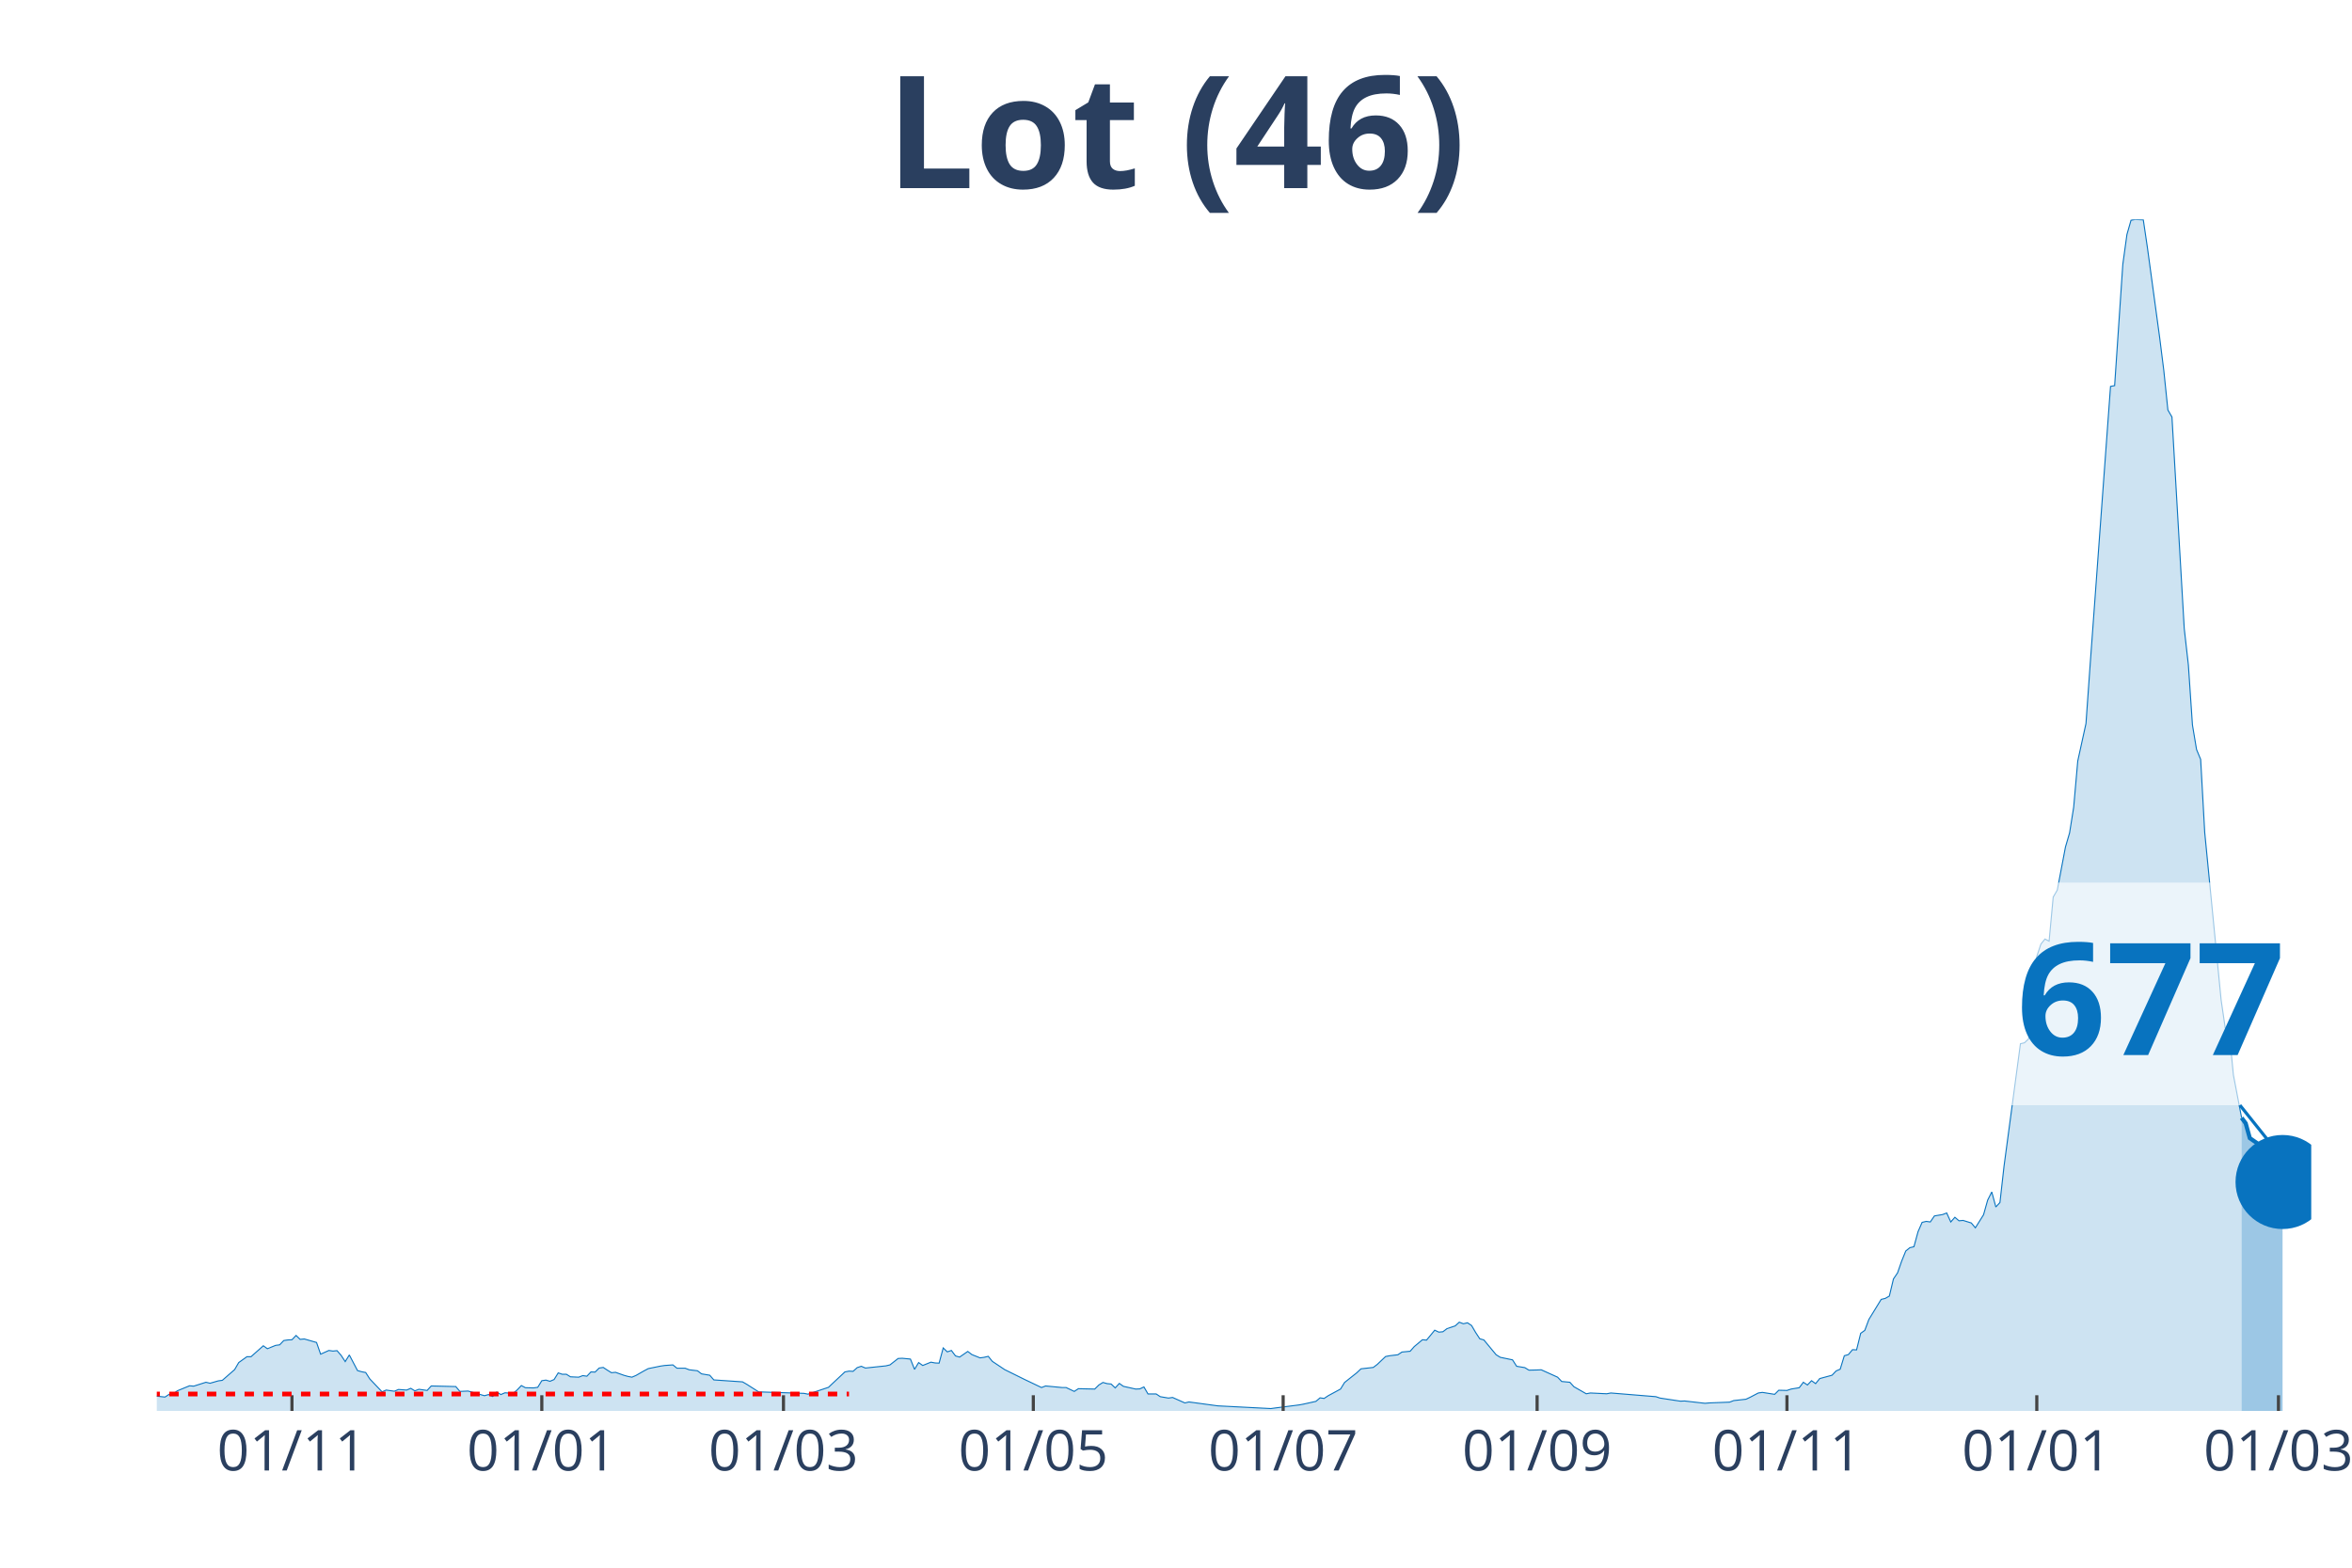
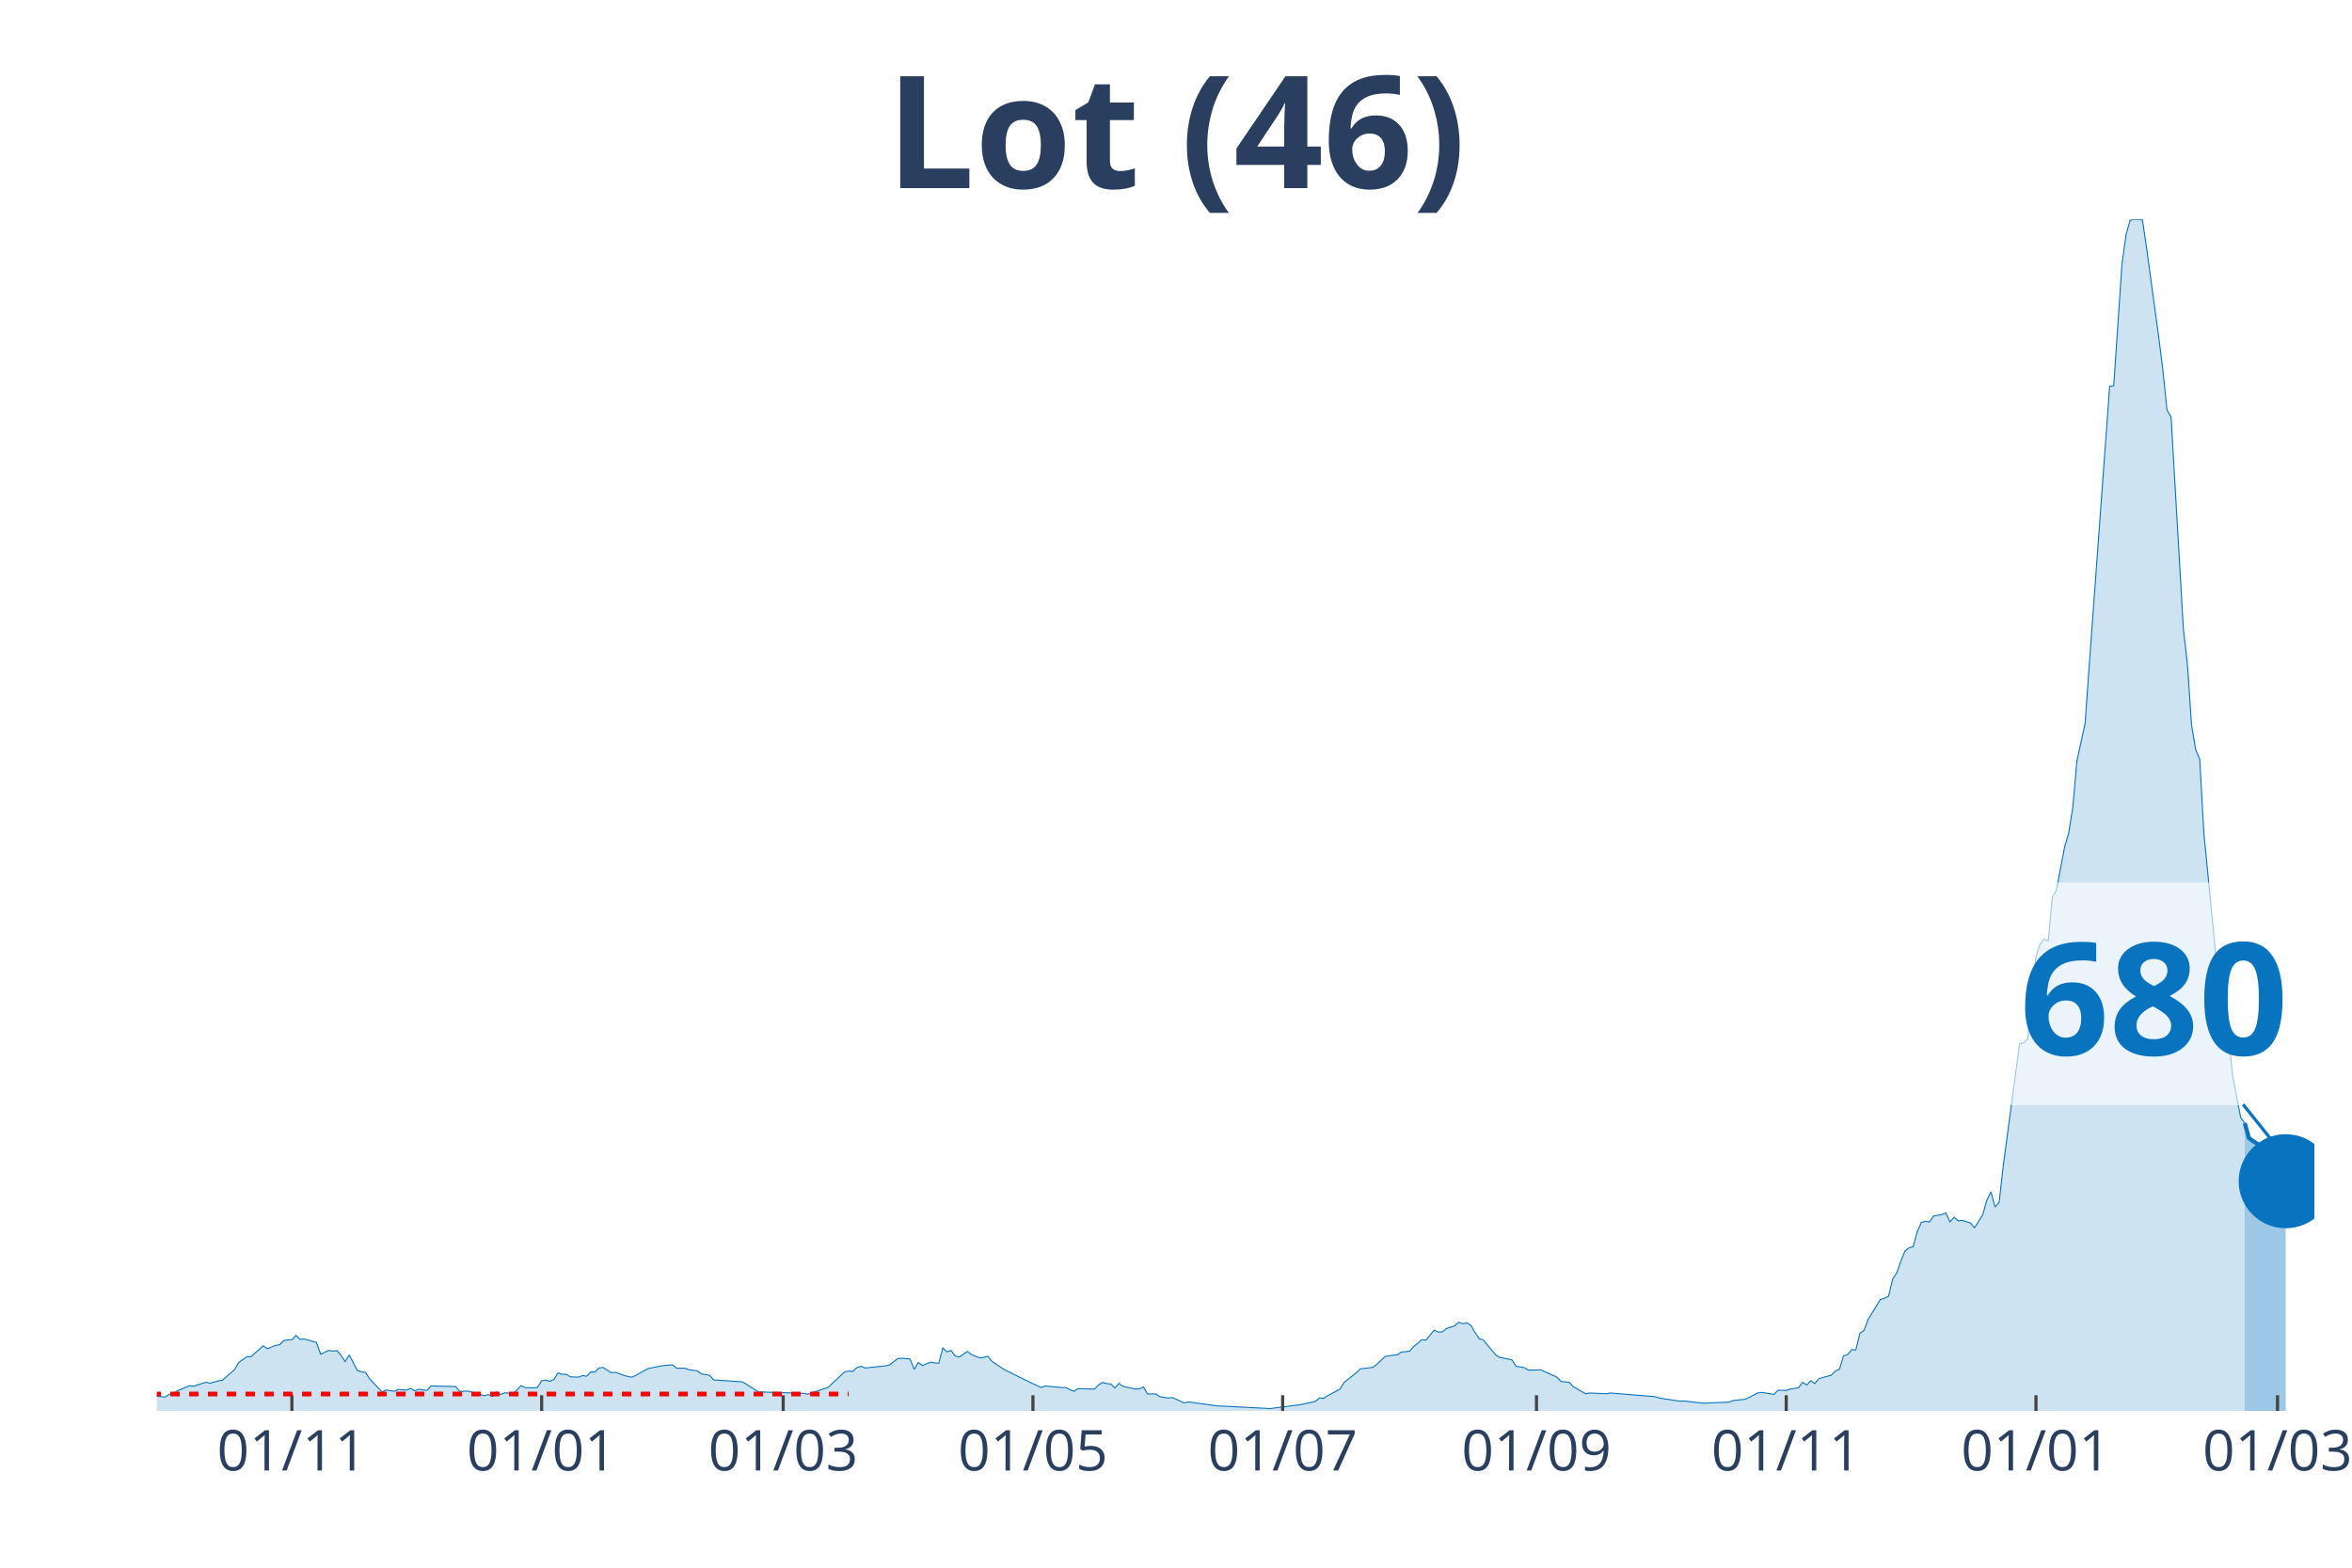
<svg xmlns="http://www.w3.org/2000/svg" class="main-svg" width="1125" height="750" style="" viewBox="0 0 750 500">
  <rect x="0" y="0" width="750" height="500" style="fill: rgb(0, 0, 0); fill-opacity: 0;" />
-   <defs id="defs-e93aec">
+   <defs id="defs-880dd2">
    <g class="clips">
-       <clipPath id="clipe93aecxyplot" class="plotclip">
-         <rect width="687" height="380" />
+       <clipPath id="clip880dd2xyplot" class="plotclip">
+         <rect width="688" height="380" />
      </clipPath>
-       <clipPath class="axesclip" id="clipe93aecx">
-         <rect x="50" y="0" width="687" height="500" />
+       <clipPath class="axesclip" id="clip880dd2x">
+         <rect x="50" y="0" width="688" height="500" />
      </clipPath>
-       <clipPath class="axesclip" id="clipe93aecy">
+       <clipPath class="axesclip" id="clip880dd2y">
        <rect x="0" y="70" width="750" height="380" />
      </clipPath>
-       <clipPath class="axesclip" id="clipe93aecxy">
-         <rect x="50" y="70" width="687" height="380" />
+       <clipPath class="axesclip" id="clip880dd2xy">
+         <rect x="50" y="70" width="688" height="380" />
      </clipPath>
    </g>
    <g class="gradients" />
  </defs>
  <g class="bglayer">
-     <rect class="bg" x="50" y="70" width="687" height="380" style="fill: rgb(0, 0, 0); fill-opacity: 0; stroke-width: 0;" />
+     <rect class="bg" x="50" y="70" width="688" height="380" style="fill: rgb(0, 0, 0); fill-opacity: 0; stroke-width: 0;" />
  </g>
  <g class="layer-below">
    <g class="imagelayer" />
    <g class="shapelayer" />
  </g>
  <g class="cartesianlayer">
    <g class="subplot xy">
      <g class="layer-subplot">
        <g class="shapelayer" />
        <g class="imagelayer" />
      </g>
      <g class="gridlayer">
        <g class="x">
-           <path class="xgrid crisp" transform="translate(93.1,0)" d="M0,70v380" style="stroke: rgb(255, 255, 255); stroke-opacity: 1; stroke-width: 1px;" />
-           <path class="xgrid crisp" transform="translate(172.77,0)" d="M0,70v380" style="stroke: rgb(255, 255, 255); stroke-opacity: 1; stroke-width: 1px;" />
-           <path class="xgrid crisp" transform="translate(249.83,0)" d="M0,70v380" style="stroke: rgb(255, 255, 255); stroke-opacity: 1; stroke-width: 1px;" />
-           <path class="xgrid crisp" transform="translate(329.5,0)" d="M0,70v380" style="stroke: rgb(255, 255, 255); stroke-opacity: 1; stroke-width: 1px;" />
-           <path class="xgrid crisp" transform="translate(409.17,0)" d="M0,70v380" style="stroke: rgb(255, 255, 255); stroke-opacity: 1; stroke-width: 1px;" />
-           <path class="xgrid crisp" transform="translate(490.15,0)" d="M0,70v380" style="stroke: rgb(255, 255, 255); stroke-opacity: 1; stroke-width: 1px;" />
-           <path class="xgrid crisp" transform="translate(569.82,0)" d="M0,70v380" style="stroke: rgb(255, 255, 255); stroke-opacity: 1; stroke-width: 1px;" />
-           <path class="xgrid crisp" transform="translate(649.49,0)" d="M0,70v380" style="stroke: rgb(255, 255, 255); stroke-opacity: 1; stroke-width: 1px;" />
-           <path class="xgrid crisp" transform="translate(726.55,0)" d="M0,70v380" style="stroke: rgb(255, 255, 255); stroke-opacity: 1; stroke-width: 1px;" />
+           <path class="xgrid crisp" transform="translate(93.08,0)" d="M0,70v380" style="stroke: rgb(255, 255, 255); stroke-opacity: 1; stroke-width: 1px;" />
+           <path class="xgrid crisp" transform="translate(172.72,0)" d="M0,70v380" style="stroke: rgb(255, 255, 255); stroke-opacity: 1; stroke-width: 1px;" />
+           <path class="xgrid crisp" transform="translate(249.74,0)" d="M0,70v380" style="stroke: rgb(255, 255, 255); stroke-opacity: 1; stroke-width: 1px;" />
+           <path class="xgrid crisp" transform="translate(329.38,0)" d="M0,70v380" style="stroke: rgb(255, 255, 255); stroke-opacity: 1; stroke-width: 1px;" />
+           <path class="xgrid crisp" transform="translate(409.01,0)" d="M0,70v380" style="stroke: rgb(255, 255, 255); stroke-opacity: 1; stroke-width: 1px;" />
+           <path class="xgrid crisp" transform="translate(489.95,0)" d="M0,70v380" style="stroke: rgb(255, 255, 255); stroke-opacity: 1; stroke-width: 1px;" />
+           <path class="xgrid crisp" transform="translate(569.59,0)" d="M0,70v380" style="stroke: rgb(255, 255, 255); stroke-opacity: 1; stroke-width: 1px;" />
+           <path class="xgrid crisp" transform="translate(649.23,0)" d="M0,70v380" style="stroke: rgb(255, 255, 255); stroke-opacity: 1; stroke-width: 1px;" />
+           <path class="xgrid crisp" transform="translate(726.25,0)" d="M0,70v380" style="stroke: rgb(255, 255, 255); stroke-opacity: 1; stroke-width: 1px;" />
        </g>
        <g class="y" />
      </g>
      <g class="zerolinelayer" />
      <path class="xlines-below" />
      <path class="ylines-below" />
      <g class="overlines-below" />
      <g class="xaxislayer-below" />
      <g class="yaxislayer-below" />
      <g class="overaxes-below" />
-       <g class="plot" transform="translate(50, 70)" clip-path="url('#clipe93aecxyplot')">
+       <g class="plot" transform="translate(50, 70)" clip-path="url('#clip880dd2xyplot')">
        <g class="scatterlayer mlayer">
-           <g class="trace scatter trace63fb26" style="stroke-miterlimit: 2;">
+           <g class="trace scatter trace4fd582" style="stroke-miterlimit: 2;">
            <g class="fills">
              <g>
-                 <path class="js-fill" d="M664.8,380L-177.63,380L-177.63,379.19L-124.08,380L-122.77,380L-57.47,378.63L-56.16,378.38L-44.41,379L-43.1,379L-39.18,379.19L-37.88,378.94L-11.75,374.22L-10.45,374.15L2.61,375.58L3.92,374.71L5.22,374.59L6.53,373.59L10.45,371.98L11.75,372.1L15.67,370.86L16.98,371.17L19.59,370.42L20.9,370.24L24.82,366.82L26.12,364.58L28.73,362.71L30.04,362.71L33.96,359.23L35.26,360.16L37.88,359.1L39.18,358.92L40.49,357.55L41.79,357.36L43.1,357.3L44.41,355.93L45.71,357.18L47.02,357.05L50.94,358.17L52.24,361.9L54.86,360.72L56.16,360.91L57.47,360.78L58.77,362.27L60.08,364.27L61.39,362.15L64,367.13L65.3,367.5L66.61,367.75L67.92,369.8L71.83,373.91L73.14,373.35L75.75,373.72L77.06,373.16L79.67,373.35L80.98,372.79L82.28,373.59L83.59,373.1L86.2,373.47L87.51,372.04L95.34,372.23L96.65,373.78L99.26,373.66L100.57,374.03L104.49,375.15L105.79,374.78L107.1,375.4L108.4,373.97L109.71,374.78L111.02,374.22L113.63,374.4L114.94,373.28L116.24,371.91L117.55,372.6L120.16,372.66L121.47,372.47L122.77,370.36L124.08,370.17L125.38,370.55L126.69,369.99L128,367.87L129.3,368.31L130.61,368.31L131.91,369.12L134.53,369.24L135.83,368.74L137.14,368.93L138.44,367.56L139.75,367.62L141.06,366.32L142.36,366.13L143.67,367L144.98,367.81L146.28,367.69L148.89,368.62L150.2,368.99L151.51,369.24L152.81,368.68L155.42,367.19L156.73,366.5L160.65,365.7L161.95,365.51L164.57,365.32L165.87,366.38L168.48,366.38L169.79,366.88L172.4,367.19L173.71,368.18L176.32,368.62L177.63,370.11L186.77,370.73L188.08,371.48L191.99,373.97L193.3,373.97L206.36,374.4L207.67,374.65L214.2,372.47L215.5,371.23L219.42,367.56L220.73,367.31L222.03,367.37L223.34,366.19L224.65,365.76L225.95,366.32L232.48,365.63L233.79,365.32L236.4,363.27L237.71,363.21L240.32,363.46L241.63,366.75L242.93,364.58L244.24,365.51L246.85,364.45L248.16,364.7L249.46,364.76L250.77,359.91L252.07,361.16L253.38,360.72L254.69,362.46L255.99,362.83L258.6,361.03L259.91,362.03L262.52,363.08L263.83,362.9L265.13,362.59L266.44,364.2L269.05,365.94L270.36,366.82L276.89,370.05L278.2,370.67L282.11,372.54L283.42,372.04L288.64,372.54L289.95,372.54L292.56,373.78L293.87,372.91L299.09,373.03L300.4,371.73L301.71,370.92L303.01,371.29L304.32,371.42L305.62,372.66L306.93,371.23L308.24,372.16L312.15,373.03L313.46,372.97L314.77,372.35L316.07,374.59L318.68,374.59L319.99,375.46L322.6,375.9L323.91,375.71L327.83,377.45L329.13,377.14L338.28,378.38L339.58,378.45L355.25,379.25L356.56,379.07L364.4,378.07L365.7,377.82L369.62,376.95L370.93,375.83L372.23,376.02L373.54,375.15L377.46,373.03L378.76,370.92L382.68,367.81L383.99,366.57L387.91,366.13L389.21,365.14L391.83,362.65L393.13,362.4L395.74,362.09L397.05,361.22L399.66,360.97L400.97,359.48L403.58,357.3L404.89,357.42L407.5,354.25L408.8,354.87L410.11,354.75L411.42,353.75L414.03,352.88L415.33,351.7L416.64,352.2L417.95,351.89L419.25,352.76L420.56,355L421.87,356.99L423.17,357.36L427.09,362.09L428.4,362.9L432.31,363.71L433.62,365.76L436.23,366.19L437.54,367L440.15,366.94L441.46,366.88L446.68,369.24L447.99,370.61L450.6,370.86L451.9,372.29L455.82,374.53L457.13,374.28L462.35,374.53L463.66,374.28L478.03,375.46L479.33,375.9L485.86,376.89L487.17,376.83L493.7,377.57L495.01,377.45L501.54,377.2L502.84,376.7L506.76,376.27L508.07,375.65L510.68,374.28L511.98,374.09L515.9,374.71L517.21,373.41L519.82,373.47L521.13,373.03L523.74,372.6L525.05,370.86L526.35,371.73L527.66,370.36L528.96,371.29L530.27,369.68L534.19,368.62L535.49,367.25L536.8,366.69L538.11,362.4L539.41,362.03L540.72,360.47L542.02,360.53L543.33,355.25L544.64,354.31L545.94,350.83L549.86,344.43L551.17,344.11L552.47,343.37L553.78,337.9L555.09,335.97L556.39,332.24L557.7,329L559,327.94L560.31,327.63L561.62,322.84L562.92,319.86L564.23,319.55L565.53,319.73L566.84,317.81L569.45,317.37L570.76,316.87L572.06,319.73L573.37,318.24L574.68,319.36L575.98,319.24L578.6,320.05L579.9,321.6L582.51,317.43L583.82,312.77L585.13,310.16L586.43,314.95L587.74,313.52L589.04,301.95L594.27,262.89L595.57,262.58L596.88,261.34L598.19,247.28L599.49,235.03L600.8,231.11L602.1,229.49L603.41,230.18L604.72,216.12L606.02,213.88L608.63,200.14L609.94,195.66L611.25,187.45L612.55,172.71L615.17,160.77L616.47,142.42L623,53.24L624.31,52.99L626.92,14.3L628.23,4.79L629.53,0.25L630.84,0L633.45,0.12L634.76,8.96L638.67,37.69L639.98,48.08L641.29,60.76L642.59,63L646.51,130.48L647.82,142.05L649.12,161.2L650.43,169.04L651.74,172.21L653.04,195.54L658.27,248.96L659.57,257.85L660.88,259.41L662.18,272.84L664.8,286.52" style="fill: rgb(8, 115, 191); fill-opacity: 0.2; stroke-width: 0;" />
+                 <path class="js-fill" d="M665.81,380L-177.55,380L-177.55,379.19L-124.02,380L-122.72,380L-57.44,378.63L-56.14,378.38L-44.39,379L-43.08,379L-39.17,379.19L-37.86,378.94L-11.75,374.22L-10.44,374.15L2.61,375.58L3.92,374.71L5.22,374.59L6.53,373.59L10.44,371.98L11.75,372.1L15.67,370.86L16.97,371.17L19.58,370.42L20.89,370.24L24.8,366.82L26.11,364.58L28.72,362.71L30.03,362.71L33.94,359.23L35.25,360.16L37.86,359.1L39.17,358.92L40.47,357.55L41.78,357.36L43.08,357.3L44.39,355.93L45.69,357.18L47,357.05L50.91,358.17L52.22,361.9L54.83,360.72L56.14,360.91L57.44,360.78L58.75,362.27L60.05,364.27L61.36,362.15L63.97,367.13L65.28,367.5L66.58,367.75L67.89,369.8L71.8,373.91L73.11,373.35L75.72,373.72L77.02,373.16L79.64,373.35L80.94,372.79L82.25,373.59L83.55,373.1L86.16,373.47L87.47,372.04L95.3,372.23L96.61,373.78L99.22,373.66L100.52,374.03L104.44,375.15L105.75,374.78L107.05,375.4L108.36,373.97L109.66,374.78L110.97,374.22L113.58,374.4L114.88,373.28L116.19,371.91L117.5,372.6L120.11,372.66L121.41,372.47L122.72,370.36L124.02,370.17L125.33,370.55L126.63,369.99L127.94,367.87L129.24,368.31L130.55,368.31L131.86,369.12L134.47,369.24L135.77,368.74L137.08,368.93L138.38,367.56L139.69,367.62L140.99,366.32L142.3,366.13L143.61,367L144.91,367.81L146.22,367.69L148.83,368.62L150.13,368.99L151.44,369.24L152.74,368.68L155.35,367.19L156.66,366.5L160.58,365.7L161.88,365.51L164.49,365.32L165.8,366.38L168.41,366.38L169.72,366.88L172.33,367.19L173.63,368.18L176.24,368.62L177.55,370.11L186.69,370.73L187.99,371.48L191.91,373.97L193.21,373.97L206.27,374.4L207.57,374.65L214.1,372.47L215.41,371.23L219.32,367.56L220.63,367.31L221.94,367.37L223.24,366.19L224.55,365.76L225.85,366.32L232.38,365.63L233.69,365.32L236.3,363.27L237.6,363.21L240.21,363.46L241.52,366.75L242.82,364.58L244.13,365.51L246.74,364.45L248.05,364.7L249.35,364.76L250.66,359.91L251.96,361.16L253.27,360.72L254.57,362.46L255.88,362.83L258.49,361.03L259.8,362.03L262.41,363.08L263.71,362.9L265.02,362.59L266.32,364.2L268.93,365.94L270.24,366.82L276.77,370.05L278.07,370.67L281.99,372.54L283.29,372.04L288.52,372.54L289.82,372.54L292.43,373.78L293.74,372.91L298.96,373.03L300.27,371.73L301.57,370.92L302.88,371.29L304.18,371.42L305.49,372.66L306.79,371.23L308.1,372.16L312.02,373.03L313.32,372.97L314.63,372.35L315.93,374.59L318.54,374.59L319.85,375.46L322.46,375.9L323.76,375.71L327.68,377.45L328.99,377.14L338.13,378.38L339.43,378.45L355.1,379.25L356.4,379.07L364.24,378.07L365.54,377.82L369.46,376.95L370.76,375.83L372.07,376.02L373.37,375.15L377.29,373.03L378.6,370.92L382.51,367.81L383.82,366.57L387.73,366.13L389.04,365.14L391.65,362.65L392.96,362.4L395.57,362.09L396.87,361.22L399.48,360.97L400.79,359.48L403.4,357.3L404.71,357.42L407.32,354.25L408.62,354.87L409.93,354.75L411.23,353.75L413.84,352.88L415.15,351.7L416.46,352.2L417.76,351.89L419.07,352.76L420.37,355L421.68,356.99L422.98,357.36L426.9,362.09L428.2,362.9L432.12,363.71L433.43,365.76L436.04,366.19L437.34,367L439.95,366.94L441.26,366.88L446.48,369.24L447.79,370.61L450.4,370.86L451.7,372.29L455.62,374.53L456.93,374.28L462.15,374.53L463.45,374.28L477.81,375.46L479.12,375.9L485.65,376.89L486.95,376.83L493.48,377.57L494.79,377.45L501.31,377.2L502.62,376.7L506.54,376.27L507.84,375.65L510.45,374.28L511.76,374.09L515.67,374.71L516.98,373.41L519.59,373.47L520.9,373.03L523.51,372.6L524.81,370.86L526.12,371.73L527.42,370.36L528.73,371.29L530.03,369.68L533.95,368.62L535.26,367.25L536.56,366.69L537.87,362.4L539.17,362.03L540.48,360.47L541.78,360.53L543.09,355.25L544.39,354.31L545.7,350.83L549.62,344.43L550.92,344.11L552.23,343.37L553.53,337.9L554.84,335.97L556.14,332.24L557.45,329L558.76,327.94L560.06,327.63L561.37,322.84L562.67,319.86L563.98,319.55L565.28,319.73L566.59,317.81L569.2,317.37L570.5,316.87L571.81,319.73L573.12,318.24L574.42,319.36L575.73,319.24L578.34,320.05L579.64,321.6L582.25,317.43L583.56,312.77L584.87,310.16L586.17,314.95L587.48,313.52L588.78,301.95L594,262.89L595.31,262.58L596.61,261.34L597.92,247.28L599.23,235.03L600.53,231.11L601.84,229.49L603.14,230.18L604.45,216.12L605.75,213.88L608.36,200.14L609.67,195.66L610.98,187.45L612.28,172.71L614.89,160.77L616.2,142.42L622.72,53.24L624.03,52.99L626.64,14.3L627.95,4.79L629.25,0.25L630.56,0L633.17,0.12L634.47,8.96L638.39,37.69L639.7,48.08L641,60.76L642.31,63L646.22,130.48L647.53,142.05L648.83,161.2L650.14,169.04L651.45,172.21L652.75,195.54L657.97,248.96L659.28,257.85L660.58,259.41L661.89,272.84L664.5,286.46L665.81,288.2" style="fill: rgb(8, 115, 191); fill-opacity: 0.2; stroke-width: 0;" />
              </g>
            </g>
            <g class="errorbars" />
            <g class="lines">
-               <path class="js-line" d="M-177.63,379.19L-124.08,380L-122.77,380L-57.47,378.63L-56.16,378.38L-44.41,379L-43.1,379L-39.18,379.19L-37.88,378.94L-11.75,374.22L-10.45,374.15L2.61,375.58L3.92,374.71L5.22,374.59L6.53,373.59L10.45,371.98L11.75,372.1L15.67,370.86L16.98,371.17L19.59,370.42L20.9,370.24L24.82,366.82L26.12,364.58L28.73,362.71L30.04,362.71L33.96,359.23L35.26,360.16L37.88,359.1L39.18,358.92L40.49,357.55L41.79,357.36L43.1,357.3L44.41,355.93L45.71,357.18L47.02,357.05L50.94,358.17L52.24,361.9L54.86,360.72L56.16,360.91L57.47,360.78L58.77,362.27L60.08,364.27L61.39,362.15L64,367.13L65.3,367.5L66.61,367.75L67.92,369.8L71.83,373.91L73.14,373.35L75.75,373.72L77.06,373.16L79.67,373.35L80.98,372.79L82.28,373.59L83.59,373.1L86.2,373.47L87.51,372.04L95.34,372.23L96.65,373.78L99.26,373.66L100.57,374.03L104.49,375.15L105.79,374.78L107.1,375.4L108.4,373.97L109.71,374.78L111.02,374.22L113.63,374.4L114.94,373.28L116.24,371.91L117.55,372.6L120.16,372.66L121.47,372.47L122.77,370.36L124.08,370.17L125.38,370.55L126.69,369.99L128,367.87L129.3,368.31L130.61,368.31L131.91,369.12L134.53,369.24L135.83,368.74L137.14,368.93L138.44,367.56L139.75,367.62L141.06,366.32L142.36,366.13L143.67,367L144.98,367.81L146.28,367.69L148.89,368.62L150.2,368.99L151.51,369.24L152.81,368.68L155.42,367.19L156.73,366.5L160.65,365.7L161.95,365.51L164.57,365.32L165.87,366.38L168.48,366.38L169.79,366.88L172.4,367.19L173.71,368.18L176.32,368.62L177.63,370.11L186.77,370.73L188.08,371.48L191.99,373.97L193.3,373.97L206.36,374.4L207.67,374.65L214.2,372.47L215.5,371.23L219.42,367.56L220.73,367.31L222.03,367.37L223.34,366.19L224.65,365.76L225.95,366.32L232.48,365.63L233.79,365.32L236.4,363.27L237.71,363.21L240.32,363.46L241.63,366.75L242.93,364.58L244.24,365.51L246.85,364.45L248.16,364.7L249.46,364.76L250.77,359.91L252.07,361.16L253.38,360.72L254.69,362.46L255.99,362.83L258.6,361.03L259.91,362.03L262.52,363.08L263.83,362.9L265.13,362.59L266.44,364.2L269.05,365.94L270.36,366.82L276.89,370.05L278.2,370.67L282.11,372.54L283.42,372.04L288.64,372.54L289.95,372.54L292.56,373.78L293.87,372.91L299.09,373.03L300.4,371.73L301.71,370.92L303.01,371.29L304.32,371.42L305.62,372.66L306.93,371.23L308.24,372.16L312.15,373.03L313.46,372.97L314.77,372.35L316.07,374.59L318.68,374.59L319.99,375.46L322.6,375.9L323.91,375.71L327.83,377.45L329.13,377.14L338.28,378.38L339.58,378.45L355.25,379.25L356.56,379.07L364.4,378.07L365.7,377.82L369.62,376.95L370.93,375.83L372.23,376.02L373.54,375.15L377.46,373.03L378.76,370.92L382.68,367.81L383.99,366.57L387.91,366.13L389.21,365.14L391.83,362.65L393.13,362.4L395.74,362.09L397.05,361.22L399.66,360.97L400.97,359.48L403.58,357.3L404.89,357.42L407.5,354.25L408.8,354.87L410.11,354.75L411.42,353.75L414.03,352.88L415.33,351.7L416.64,352.2L417.95,351.89L419.25,352.76L420.56,355L421.87,356.99L423.17,357.36L427.09,362.09L428.4,362.9L432.31,363.71L433.62,365.76L436.23,366.19L437.54,367L440.15,366.94L441.46,366.88L446.68,369.24L447.99,370.61L450.6,370.86L451.9,372.29L455.82,374.53L457.13,374.28L462.35,374.53L463.66,374.28L478.03,375.46L479.33,375.9L485.86,376.89L487.17,376.83L493.7,377.57L495.01,377.45L501.54,377.2L502.84,376.7L506.76,376.27L508.07,375.65L510.68,374.28L511.98,374.09L515.9,374.71L517.21,373.41L519.82,373.47L521.13,373.03L523.74,372.6L525.05,370.86L526.35,371.73L527.66,370.36L528.96,371.29L530.27,369.68L534.19,368.62L535.49,367.25L536.8,366.69L538.11,362.4L539.41,362.03L540.72,360.47L542.02,360.53L543.33,355.25L544.64,354.31L545.94,350.83L549.86,344.43L551.17,344.11L552.47,343.37L553.78,337.9L555.09,335.97L556.39,332.24L557.7,329L559,327.94L560.31,327.63L561.62,322.84L562.92,319.86L564.23,319.55L565.53,319.73L566.84,317.81L569.45,317.37L570.76,316.87L572.06,319.73L573.37,318.24L574.68,319.36L575.98,319.24L578.6,320.05L579.9,321.6L582.51,317.43L583.82,312.77L585.13,310.16L586.43,314.95L587.74,313.52L589.04,301.95L594.27,262.89L595.57,262.58L596.88,261.34L598.19,247.28L599.49,235.03L600.8,231.11L602.1,229.49L603.41,230.18L604.72,216.12L606.02,213.88L608.63,200.14L609.94,195.66L611.25,187.45L612.55,172.71L615.17,160.77L616.47,142.42L623,53.24L624.31,52.99L626.92,14.3L628.23,4.79L629.53,0.25L630.84,0L633.45,0.12L634.76,8.96L638.67,37.69L639.98,48.08L641.29,60.76L642.59,63L646.51,130.48L647.82,142.05L649.12,161.2L650.43,169.04L651.74,172.21L653.04,195.54L658.27,248.96L659.57,257.85L660.88,259.41L662.18,272.84L664.8,286.52" style="vector-effect: non-scaling-stroke; fill: none; stroke: rgb(8, 115, 191); stroke-opacity: 1; stroke-width: 0.5px; opacity: 1;" />
+               <path class="js-line" d="M-177.55,379.19L-124.02,380L-122.72,380L-57.44,378.63L-56.14,378.38L-44.39,379L-43.08,379L-39.17,379.19L-37.86,378.94L-11.75,374.22L-10.44,374.15L2.61,375.58L3.92,374.71L5.22,374.59L6.53,373.59L10.44,371.98L11.75,372.1L15.67,370.86L16.97,371.17L19.58,370.42L20.89,370.24L24.8,366.82L26.11,364.58L28.72,362.71L30.03,362.71L33.94,359.23L35.25,360.16L37.86,359.1L39.17,358.92L40.47,357.55L41.78,357.36L43.08,357.3L44.39,355.93L45.69,357.18L47,357.05L50.91,358.17L52.22,361.9L54.83,360.72L56.14,360.91L57.44,360.78L58.75,362.27L60.05,364.27L61.36,362.15L63.97,367.13L65.28,367.5L66.58,367.75L67.89,369.8L71.8,373.91L73.11,373.35L75.72,373.72L77.02,373.16L79.64,373.35L80.94,372.79L82.25,373.59L83.55,373.1L86.16,373.47L87.47,372.04L95.3,372.23L96.61,373.78L99.22,373.66L100.52,374.03L104.44,375.15L105.75,374.78L107.05,375.4L108.36,373.97L109.66,374.78L110.97,374.22L113.58,374.4L114.88,373.28L116.19,371.91L117.5,372.6L120.11,372.66L121.41,372.47L122.72,370.36L124.02,370.17L125.33,370.55L126.63,369.99L127.94,367.87L129.24,368.31L130.55,368.31L131.86,369.12L134.47,369.24L135.77,368.74L137.08,368.93L138.38,367.56L139.69,367.62L140.99,366.32L142.3,366.13L143.61,367L144.91,367.81L146.22,367.69L148.83,368.62L150.13,368.99L151.44,369.24L152.74,368.68L155.35,367.19L156.66,366.5L160.58,365.7L161.88,365.51L164.49,365.32L165.8,366.38L168.41,366.38L169.72,366.88L172.33,367.19L173.63,368.18L176.24,368.62L177.55,370.11L186.69,370.73L187.99,371.48L191.91,373.97L193.21,373.97L206.27,374.4L207.57,374.65L214.1,372.47L215.41,371.23L219.32,367.56L220.63,367.31L221.94,367.37L223.24,366.19L224.55,365.76L225.85,366.32L232.38,365.63L233.69,365.32L236.3,363.27L237.6,363.21L240.21,363.46L241.52,366.75L242.82,364.58L244.13,365.51L246.74,364.45L248.05,364.7L249.35,364.76L250.66,359.91L251.96,361.16L253.27,360.72L254.57,362.46L255.88,362.83L258.49,361.03L259.8,362.03L262.41,363.08L263.71,362.9L265.02,362.59L266.32,364.2L268.93,365.94L270.24,366.82L276.77,370.05L278.07,370.67L281.99,372.54L283.29,372.04L288.52,372.54L289.82,372.54L292.43,373.78L293.74,372.91L298.96,373.03L300.27,371.73L301.57,370.92L302.88,371.29L304.18,371.42L305.49,372.66L306.79,371.23L308.1,372.16L312.02,373.03L313.32,372.97L314.63,372.35L315.93,374.59L318.54,374.59L319.85,375.46L322.46,375.9L323.76,375.71L327.68,377.45L328.99,377.14L338.13,378.38L339.43,378.45L355.1,379.25L356.4,379.07L364.24,378.07L365.54,377.82L369.46,376.95L370.76,375.83L372.07,376.02L373.37,375.15L377.29,373.03L378.6,370.92L382.51,367.81L383.82,366.57L387.73,366.13L389.04,365.14L391.65,362.65L392.96,362.4L395.57,362.09L396.87,361.22L399.48,360.97L400.79,359.48L403.4,357.3L404.71,357.42L407.32,354.25L408.62,354.87L409.93,354.75L411.23,353.75L413.84,352.88L415.15,351.7L416.46,352.2L417.76,351.89L419.07,352.76L420.37,355L421.68,356.99L422.98,357.36L426.9,362.09L428.2,362.9L432.12,363.71L433.43,365.76L436.04,366.19L437.34,367L439.95,366.94L441.26,366.88L446.48,369.24L447.79,370.61L450.4,370.86L451.7,372.29L455.62,374.53L456.93,374.28L462.15,374.53L463.45,374.28L477.81,375.46L479.12,375.9L485.65,376.89L486.95,376.83L493.48,377.57L494.79,377.45L501.31,377.2L502.62,376.7L506.54,376.27L507.84,375.65L510.45,374.28L511.76,374.09L515.67,374.71L516.98,373.41L519.59,373.47L520.9,373.03L523.51,372.6L524.81,370.86L526.12,371.73L527.42,370.36L528.73,371.29L530.03,369.68L533.95,368.62L535.26,367.25L536.56,366.69L537.87,362.4L539.17,362.03L540.48,360.47L541.78,360.53L543.09,355.25L544.39,354.31L545.7,350.83L549.62,344.43L550.92,344.11L552.23,343.37L553.53,337.9L554.84,335.97L556.14,332.24L557.45,329L558.76,327.94L560.06,327.63L561.37,322.84L562.67,319.86L563.98,319.55L565.28,319.73L566.59,317.81L569.2,317.37L570.5,316.87L571.81,319.73L573.12,318.24L574.42,319.36L575.73,319.24L578.34,320.05L579.64,321.6L582.25,317.43L583.56,312.77L584.87,310.16L586.17,314.95L587.48,313.52L588.78,301.95L594,262.89L595.31,262.58L596.61,261.34L597.92,247.28L599.23,235.03L600.53,231.11L601.84,229.49L603.14,230.18L604.45,216.12L605.75,213.88L608.36,200.14L609.67,195.66L610.98,187.45L612.28,172.71L614.89,160.77L616.2,142.42L622.72,53.24L624.03,52.99L626.64,14.3L627.95,4.79L629.25,0.25L630.56,0L633.17,0.12L634.47,8.96L638.39,37.69L639.7,48.08L641,60.76L642.31,63L646.22,130.48L647.53,142.05L648.83,161.2L650.14,169.04L651.45,172.21L652.75,195.54L657.97,248.96L659.28,257.85L660.58,259.41L661.89,272.84L664.5,286.46L665.81,288.2" style="vector-effect: non-scaling-stroke; fill: none; stroke: rgb(8, 115, 191); stroke-opacity: 1; stroke-width: 0.5px; opacity: 1;" />
            </g>
            <g class="points" />
            <g class="text" />
          </g>
-           <g class="trace scatter trace3f5853" style="stroke-miterlimit: 2;">
+           <g class="trace scatter tracea67500" style="stroke-miterlimit: 2;">
            <g class="fills">
              <g>
-                 <path class="js-fill" d="M677.86,380L664.8,380L664.8,286.52L666.1,288.27L667.41,292.99L670.02,294.8L671.33,297.41L672.63,299.83L673.94,298.03L677.86,306.99" style="fill: rgb(8, 115, 191); fill-opacity: 0.4; stroke-width: 0;" />
+                 <path class="js-fill" d="M678.86,380L665.81,380L665.81,288.2L667.11,292.93L668.42,293.92L669.72,294.73L671.03,297.35L672.33,299.83L673.64,298.03L677.56,306.92L678.86,306.74" style="fill: rgb(8, 115, 191); fill-opacity: 0.4; stroke-width: 0;" />
              </g>
            </g>
            <g class="errorbars" />
            <g class="lines">
-               <path class="js-line" d="M664.8,286.52L666.1,288.27L667.41,292.99L670.02,294.8L671.33,297.41L672.63,299.83L673.94,298.03L677.86,306.99" style="vector-effect: non-scaling-stroke; fill: none; stroke: rgb(8, 115, 191); stroke-opacity: 1; stroke-width: 2px; opacity: 1;" />
+               <path class="js-line" d="M665.81,288.2L667.11,292.93L668.42,293.92L669.72,294.73L671.03,297.35L672.33,299.83L673.64,298.03L677.56,306.92L678.86,306.74" style="vector-effect: non-scaling-stroke; fill: none; stroke: rgb(8, 115, 191); stroke-opacity: 1; stroke-width: 2px; opacity: 1;" />
            </g>
            <g class="points" />
            <g class="text" />
          </g>
-           <g class="trace scatter tracea7f82f" style="stroke-miterlimit: 2; opacity: 1;">
+           <g class="trace scatter trace6ebfd7" style="stroke-miterlimit: 2; opacity: 1;">
            <g class="fills" />
            <g class="errorbars" />
            <g class="lines" />
            <g class="points">
-               <path class="point" transform="translate(677.86,306.99)" d="M15,0A15,15 0 1,1 0,-15A15,15 0 0,1 15,0Z" style="opacity: 1; stroke-width: 0px; fill: rgb(8, 115, 191); fill-opacity: 1;" />
+               <path class="point" transform="translate(678.86,306.74)" d="M15,0A15,15 0 1,1 0,-15A15,15 0 0,1 15,0Z" style="opacity: 1; stroke-width: 0px; fill: rgb(8, 115, 191); fill-opacity: 1;" />
            </g>
            <g class="text" />
          </g>
        </g>
      </g>
      <g class="overplot" />
      <path class="xlines-above crisp" style="fill: none; stroke-width: 1px; stroke: rgb(0, 0, 0); stroke-opacity: 0;" d="" />
      <path class="ylines-above crisp" style="fill: none;" d="M0,0" />
      <g class="overlines-above" />
      <g class="xaxislayer-above">
-         <path class="xtick ticks crisp" d="M0,450v-5" transform="translate(93.1,0)" style="stroke: rgb(68, 68, 68); stroke-opacity: 1; stroke-width: 1px;" />
-         <path class="xtick ticks crisp" d="M0,450v-5" transform="translate(172.77,0)" style="stroke: rgb(68, 68, 68); stroke-opacity: 1; stroke-width: 1px;" />
-         <path class="xtick ticks crisp" d="M0,450v-5" transform="translate(249.83,0)" style="stroke: rgb(68, 68, 68); stroke-opacity: 1; stroke-width: 1px;" />
-         <path class="xtick ticks crisp" d="M0,450v-5" transform="translate(329.5,0)" style="stroke: rgb(68, 68, 68); stroke-opacity: 1; stroke-width: 1px;" />
-         <path class="xtick ticks crisp" d="M0,450v-5" transform="translate(409.17,0)" style="stroke: rgb(68, 68, 68); stroke-opacity: 1; stroke-width: 1px;" />
-         <path class="xtick ticks crisp" d="M0,450v-5" transform="translate(490.15,0)" style="stroke: rgb(68, 68, 68); stroke-opacity: 1; stroke-width: 1px;" />
-         <path class="xtick ticks crisp" d="M0,450v-5" transform="translate(569.82,0)" style="stroke: rgb(68, 68, 68); stroke-opacity: 1; stroke-width: 1px;" />
-         <path class="xtick ticks crisp" d="M0,450v-5" transform="translate(649.49,0)" style="stroke: rgb(68, 68, 68); stroke-opacity: 1; stroke-width: 1px;" />
-         <path class="xtick ticks crisp" d="M0,450v-5" transform="translate(726.55,0)" style="stroke: rgb(68, 68, 68); stroke-opacity: 1; stroke-width: 1px;" />
+         <path class="xtick ticks crisp" d="M0,450v-5" transform="translate(93.08,0)" style="stroke: rgb(68, 68, 68); stroke-opacity: 1; stroke-width: 1px;" />
+         <path class="xtick ticks crisp" d="M0,450v-5" transform="translate(172.72,0)" style="stroke: rgb(68, 68, 68); stroke-opacity: 1; stroke-width: 1px;" />
+         <path class="xtick ticks crisp" d="M0,450v-5" transform="translate(249.74,0)" style="stroke: rgb(68, 68, 68); stroke-opacity: 1; stroke-width: 1px;" />
+         <path class="xtick ticks crisp" d="M0,450v-5" transform="translate(329.38,0)" style="stroke: rgb(68, 68, 68); stroke-opacity: 1; stroke-width: 1px;" />
+         <path class="xtick ticks crisp" d="M0,450v-5" transform="translate(409.01,0)" style="stroke: rgb(68, 68, 68); stroke-opacity: 1; stroke-width: 1px;" />
+         <path class="xtick ticks crisp" d="M0,450v-5" transform="translate(489.95,0)" style="stroke: rgb(68, 68, 68); stroke-opacity: 1; stroke-width: 1px;" />
+         <path class="xtick ticks crisp" d="M0,450v-5" transform="translate(569.59,0)" style="stroke: rgb(68, 68, 68); stroke-opacity: 1; stroke-width: 1px;" />
+         <path class="xtick ticks crisp" d="M0,450v-5" transform="translate(649.23,0)" style="stroke: rgb(68, 68, 68); stroke-opacity: 1; stroke-width: 1px;" />
+         <path class="xtick ticks crisp" d="M0,450v-5" transform="translate(726.25,0)" style="stroke: rgb(68, 68, 68); stroke-opacity: 1; stroke-width: 1px;" />
        <g class="xtick">
-           <text text-anchor="middle" x="0" y="469" transform="translate(93.1,0)" style="font-family: 'Open Sans', verdana, arial, sans-serif; font-size: 18px; fill: rgb(42, 63, 95); fill-opacity: 1; white-space: pre;">01/11</text>
+           <text text-anchor="middle" x="0" y="469" transform="translate(93.08,0)" style="font-family: 'Open Sans', verdana, arial, sans-serif; font-size: 18px; fill: rgb(42, 63, 95); fill-opacity: 1; white-space: pre;">01/11</text>
        </g>
        <g class="xtick">
-           <text text-anchor="middle" x="0" y="469" transform="translate(172.77,0)" style="font-family: 'Open Sans', verdana, arial, sans-serif; font-size: 18px; fill: rgb(42, 63, 95); fill-opacity: 1; white-space: pre;">01/01</text>
+           <text text-anchor="middle" x="0" y="469" transform="translate(172.72,0)" style="font-family: 'Open Sans', verdana, arial, sans-serif; font-size: 18px; fill: rgb(42, 63, 95); fill-opacity: 1; white-space: pre;">01/01</text>
        </g>
        <g class="xtick">
-           <text text-anchor="middle" x="0" y="469" transform="translate(249.83,0)" style="font-family: 'Open Sans', verdana, arial, sans-serif; font-size: 18px; fill: rgb(42, 63, 95); fill-opacity: 1; white-space: pre;">01/03</text>
+           <text text-anchor="middle" x="0" y="469" transform="translate(249.74,0)" style="font-family: 'Open Sans', verdana, arial, sans-serif; font-size: 18px; fill: rgb(42, 63, 95); fill-opacity: 1; white-space: pre;">01/03</text>
        </g>
        <g class="xtick">
-           <text text-anchor="middle" x="0" y="469" transform="translate(329.5,0)" style="font-family: 'Open Sans', verdana, arial, sans-serif; font-size: 18px; fill: rgb(42, 63, 95); fill-opacity: 1; white-space: pre;">01/05</text>
+           <text text-anchor="middle" x="0" y="469" transform="translate(329.38,0)" style="font-family: 'Open Sans', verdana, arial, sans-serif; font-size: 18px; fill: rgb(42, 63, 95); fill-opacity: 1; white-space: pre;">01/05</text>
        </g>
        <g class="xtick">
-           <text text-anchor="middle" x="0" y="469" transform="translate(409.17,0)" style="font-family: 'Open Sans', verdana, arial, sans-serif; font-size: 18px; fill: rgb(42, 63, 95); fill-opacity: 1; white-space: pre;">01/07</text>
+           <text text-anchor="middle" x="0" y="469" transform="translate(409.01,0)" style="font-family: 'Open Sans', verdana, arial, sans-serif; font-size: 18px; fill: rgb(42, 63, 95); fill-opacity: 1; white-space: pre;">01/07</text>
        </g>
        <g class="xtick">
-           <text text-anchor="middle" x="0" y="469" transform="translate(490.15,0)" style="font-family: 'Open Sans', verdana, arial, sans-serif; font-size: 18px; fill: rgb(42, 63, 95); fill-opacity: 1; white-space: pre;">01/09</text>
+           <text text-anchor="middle" x="0" y="469" transform="translate(489.95,0)" style="font-family: 'Open Sans', verdana, arial, sans-serif; font-size: 18px; fill: rgb(42, 63, 95); fill-opacity: 1; white-space: pre;">01/09</text>
        </g>
        <g class="xtick">
-           <text text-anchor="middle" x="0" y="469" transform="translate(569.82,0)" style="font-family: 'Open Sans', verdana, arial, sans-serif; font-size: 18px; fill: rgb(42, 63, 95); fill-opacity: 1; white-space: pre;">01/11</text>
+           <text text-anchor="middle" x="0" y="469" transform="translate(569.59,0)" style="font-family: 'Open Sans', verdana, arial, sans-serif; font-size: 18px; fill: rgb(42, 63, 95); fill-opacity: 1; white-space: pre;">01/11</text>
        </g>
        <g class="xtick">
-           <text text-anchor="middle" x="0" y="469" transform="translate(649.49,0)" style="font-family: 'Open Sans', verdana, arial, sans-serif; font-size: 18px; fill: rgb(42, 63, 95); fill-opacity: 1; white-space: pre;">01/01</text>
+           <text text-anchor="middle" x="0" y="469" transform="translate(649.23,0)" style="font-family: 'Open Sans', verdana, arial, sans-serif; font-size: 18px; fill: rgb(42, 63, 95); fill-opacity: 1; white-space: pre;">01/01</text>
        </g>
        <g class="xtick">
-           <text text-anchor="middle" x="0" y="469" transform="translate(726.55,0)" style="font-family: 'Open Sans', verdana, arial, sans-serif; font-size: 18px; fill: rgb(42, 63, 95); fill-opacity: 1; white-space: pre;">01/03</text>
+           <text text-anchor="middle" x="0" y="469" transform="translate(726.25,0)" style="font-family: 'Open Sans', verdana, arial, sans-serif; font-size: 18px; fill: rgb(42, 63, 95); fill-opacity: 1; white-space: pre;">01/03</text>
        </g>
      </g>
      <g class="yaxislayer-above" />
      <g class="overaxes-above" />
    </g>
  </g>
  <g class="polarlayer" />
  <g class="ternarylayer" />
  <g class="geolayer" />
  <g class="funnelarealayer" />
  <g class="pielayer" />
  <g class="treemaplayer" />
  <g class="sunburstlayer" />
  <g class="glimages" />
-   <defs id="topdefs-e93aec">
+   <defs id="topdefs-880dd2">
    <g class="clips" />
  </defs>
  <g class="layer-above">
    <g class="imagelayer" />
    <g class="shapelayer">
-       <path data-index="0" fill-rule="evenodd" d="M-684.02,444.62L270.73,444.62" clip-path="url('#clipe93aecxy')" style="opacity: 1; stroke: rgb(255, 0, 0); stroke-opacity: 1; fill: rgb(0, 0, 0); fill-opacity: 0; stroke-dasharray: 3px, 3px; stroke-width: 1.5px;" />
+       <path data-index="0" fill-rule="evenodd" d="M-683.69,444.62L270.63,444.62" clip-path="url('#clip880dd2xy')" style="opacity: 1; stroke: rgb(255, 0, 0); stroke-opacity: 1; fill: rgb(0, 0, 0); fill-opacity: 0; stroke-dasharray: 3px, 3px; stroke-width: 1.5px;" />
    </g>
  </g>
  <g class="infolayer">
    <g class="g-gtitle">
      <text class="gtitle" x="375" y="25" text-anchor="middle" dy="0.7em" style="font-family: 'Open Sans', verdana, arial, sans-serif; font-size: 50px; fill: rgb(42, 63, 95); opacity: 1; font-weight: normal; white-space: pre;">
        <tspan style="font-weight:bold">Lot (46)</tspan>
      </text>
    </g>
    <g class="g-xtitle" />
    <g class="annotation" data-index="0" style="opacity: 1;">
-       <g class="annotation-text-g" transform="rotate(0,685.86,316.99)">
-         <g class="cursor-pointer" transform="translate(628, 281)">
+       <g class="annotation-text-g" transform="rotate(0,686.86,316.74)">
+         <g class="cursor-pointer" transform="translate(629, 281)">
          <rect class="bg" x="0.5" y="0.5" width="115" height="71" style="stroke-width: 1px; stroke: rgb(0, 0, 0); stroke-opacity: 0; fill: rgb(255, 255, 255); fill-opacity: 0.6;" />
          <text class="annotation-text" text-anchor="middle" x="57.812" y="55.5" style="font-family: 'Open Sans', verdana, arial, sans-serif; font-size: 50px; fill: rgb(8, 115, 191); fill-opacity: 1; white-space: pre;">
-             <tspan style="font-weight:bold">677 </tspan>
+             <tspan style="font-weight:bold">680 </tspan>
          </text>
        </g>
      </g>
      <g class="annotation-arrow-g" style="opacity: 1;">
-         <path d="M714.26,352.49L725.86,366.99" style="stroke-width: 1px; stroke: rgb(8, 115, 191); stroke-opacity: 1; stroke-dasharray: 0px, 0px, 18.569px, 18.569px;" />
+         <path d="M715.26,352.24L726.86,366.74" style="stroke-width: 1px; stroke: rgb(8, 115, 191); stroke-opacity: 1; stroke-dasharray: 0px, 0px, 18.569px, 18.569px;" />
      </g>
    </g>
  </g>
</svg>
